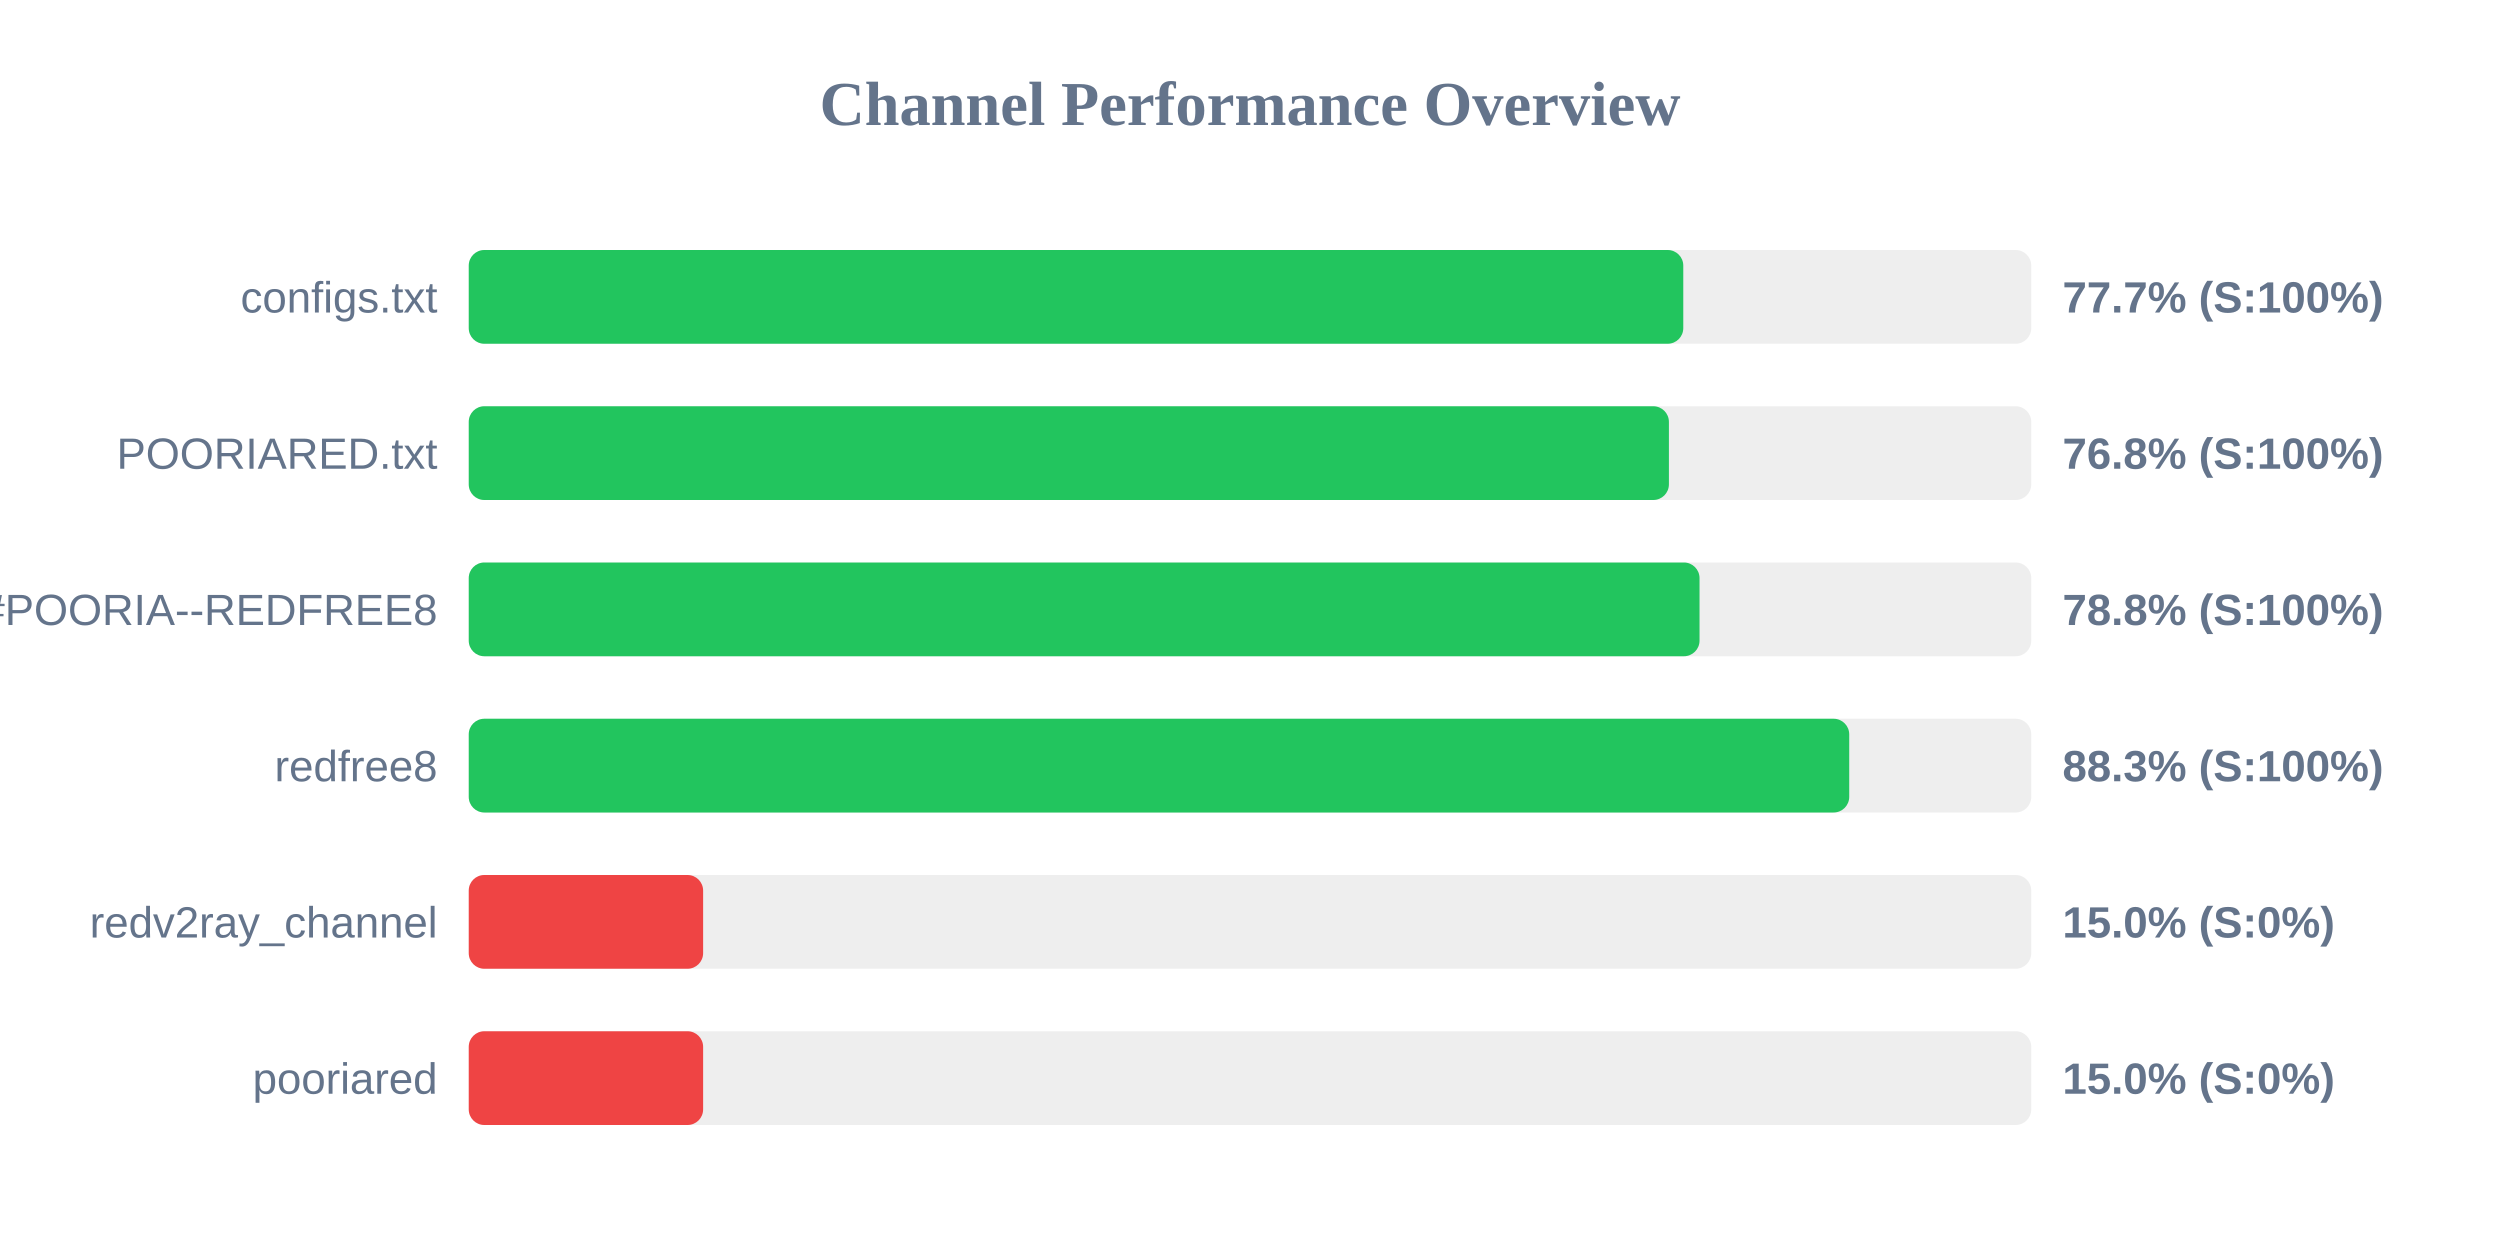
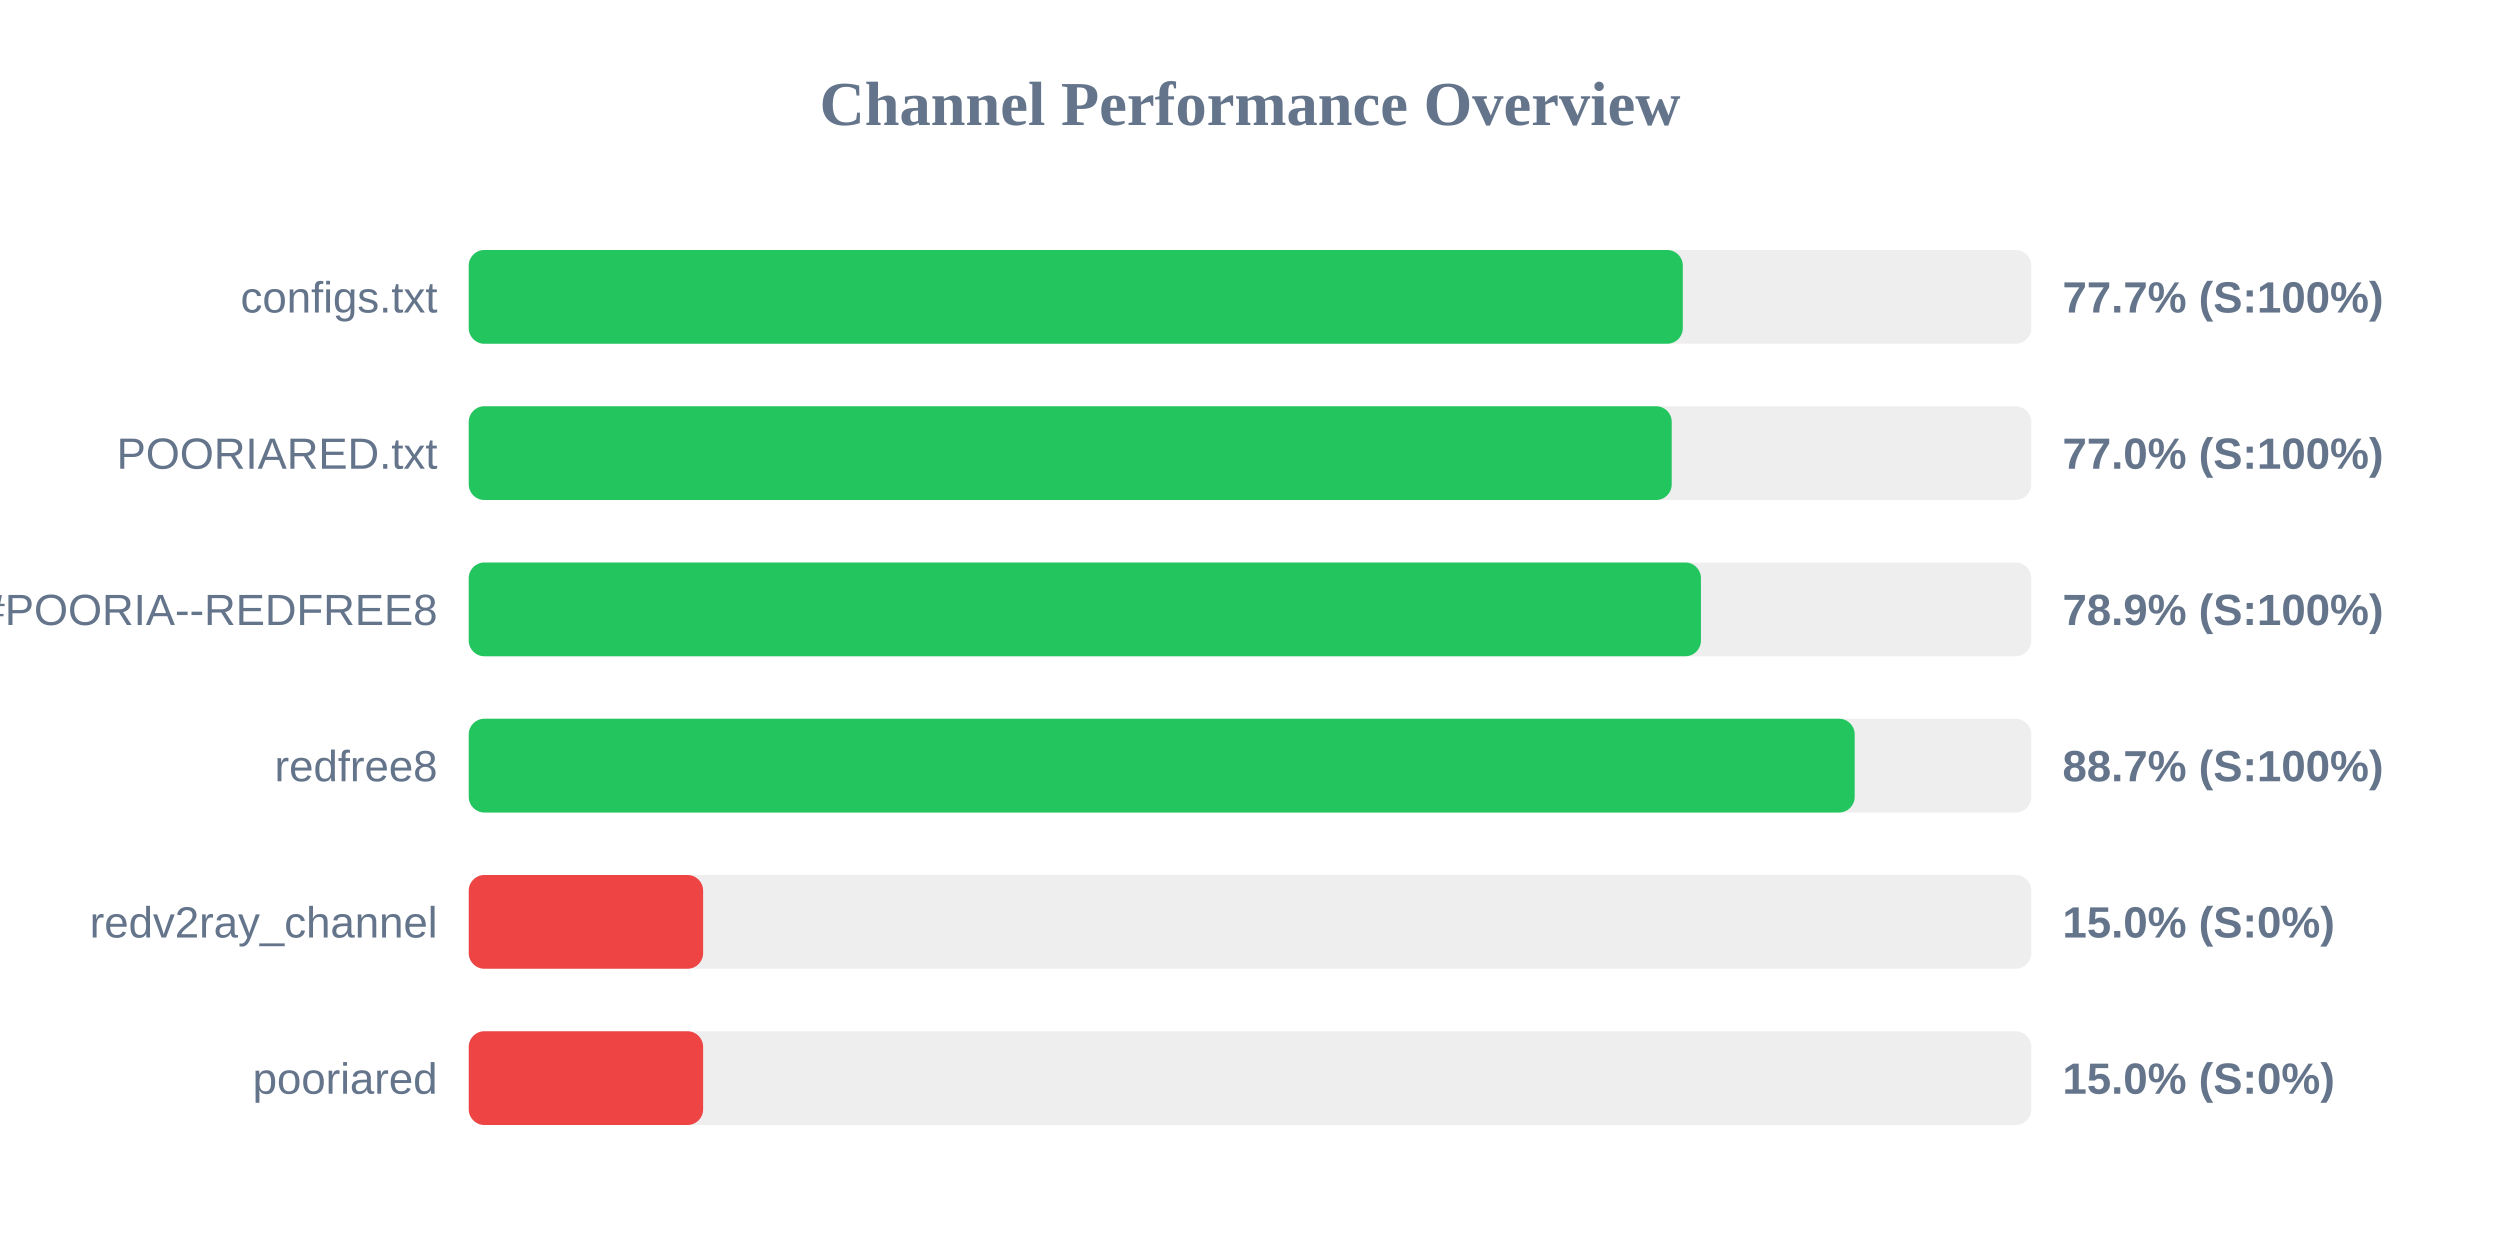
<svg xmlns="http://www.w3.org/2000/svg" width="800" height="400" version="1.1">
  <style>
        .row { font: 14px Arial; fill: #64748b; }
        .score { font: bold 14px Arial; fill: #64748b; }
    </style>
  <text x="400" y="40" text-anchor="middle" font-size="20px" font-weight="bold" fill="#64748b">Channel Performance Overview</text>
  <rect x="150" y="80" width="500" height="30" fill="#eee" rx="5" />
-   <rect x="150" y="80" width="388.65" height="30" fill="#22c55e" rx="5" />
+   <rect x="150" y="80" width="388.5" height="30" fill="#22c55e" rx="5" />
  <text x="140" y="100" text-anchor="end" class="row">configs.txt</text>
  <text x="660" y="100" text-anchor="start" class="score">77.7% (S:100%)</text>
  <rect x="150" y="130" width="500" height="30" fill="#eee" rx="5" />
-   <rect x="150" y="130" width="384.05" height="30" fill="#22c55e" rx="5" />
+   <rect x="150" y="130" width="384.95" height="30" fill="#22c55e" rx="5" />
  <text x="140" y="150" text-anchor="end" class="row">POORIARED.txt</text>
-   <text x="660" y="150" text-anchor="start" class="score">76.8% (S:100%)</text>
+   <text x="660" y="150" text-anchor="start" class="score">77.0% (S:100%)</text>
  <rect x="150" y="180" width="500" height="30" fill="#eee" rx="5" />
-   <rect x="150" y="180" width="393.85" height="30" fill="#22c55e" rx="5" />
+   <rect x="150" y="180" width="394.3" height="30" fill="#22c55e" rx="5" />
  <text x="140" y="200" text-anchor="end" class="row">POORIA--REDFREE8.txt#POORIA--REDFREE8</text>
-   <text x="660" y="200" text-anchor="start" class="score">78.8% (S:100%)</text>
+   <text x="660" y="200" text-anchor="start" class="score">78.9% (S:100%)</text>
  <rect x="150" y="230" width="500" height="30" fill="#eee" rx="5" />
-   <rect x="150" y="230" width="441.75" height="30" fill="#22c55e" rx="5" />
+   <rect x="150" y="230" width="443.5" height="30" fill="#22c55e" rx="5" />
  <text x="140" y="250" text-anchor="end" class="row">redfree8</text>
-   <text x="660" y="250" text-anchor="start" class="score">88.3% (S:100%)</text>
+   <text x="660" y="250" text-anchor="start" class="score">88.7% (S:100%)</text>
  <rect x="150" y="280" width="500" height="30" fill="#eee" rx="5" />
  <rect x="150" y="280" width="75.0" height="30" fill="#ef4444" rx="5" />
  <text x="140" y="300" text-anchor="end" class="row">redv2ray_channel</text>
  <text x="660" y="300" text-anchor="start" class="score">15.0% (S:0%)</text>
  <rect x="150" y="330" width="500" height="30" fill="#eee" rx="5" />
  <rect x="150" y="330" width="75.0" height="30" fill="#ef4444" rx="5" />
  <text x="140" y="350" text-anchor="end" class="row">pooriared</text>
  <text x="660" y="350" text-anchor="start" class="score">15.0% (S:0%)</text>
</svg>
